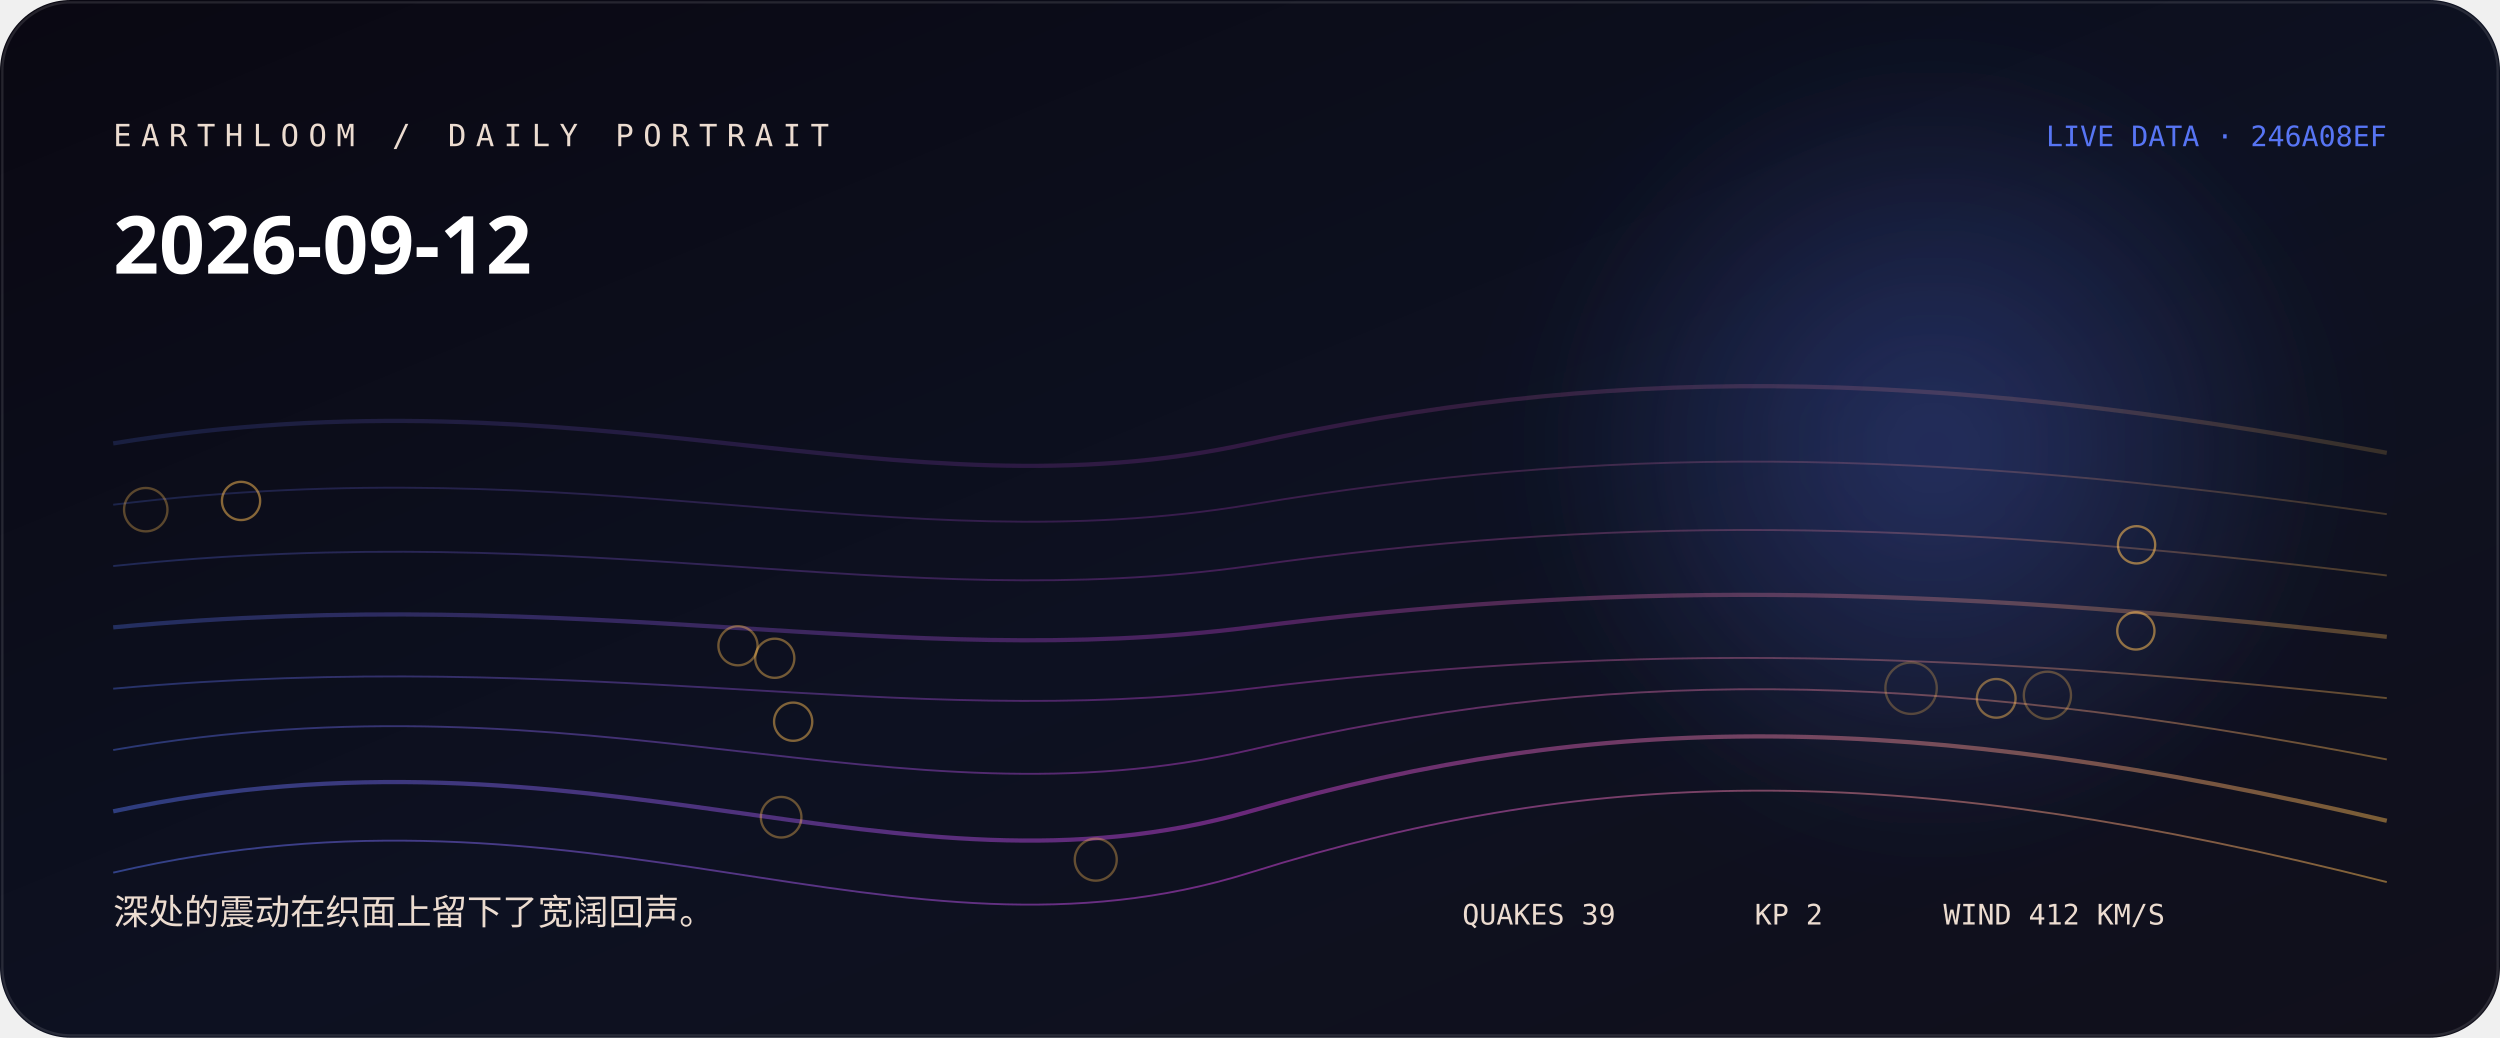
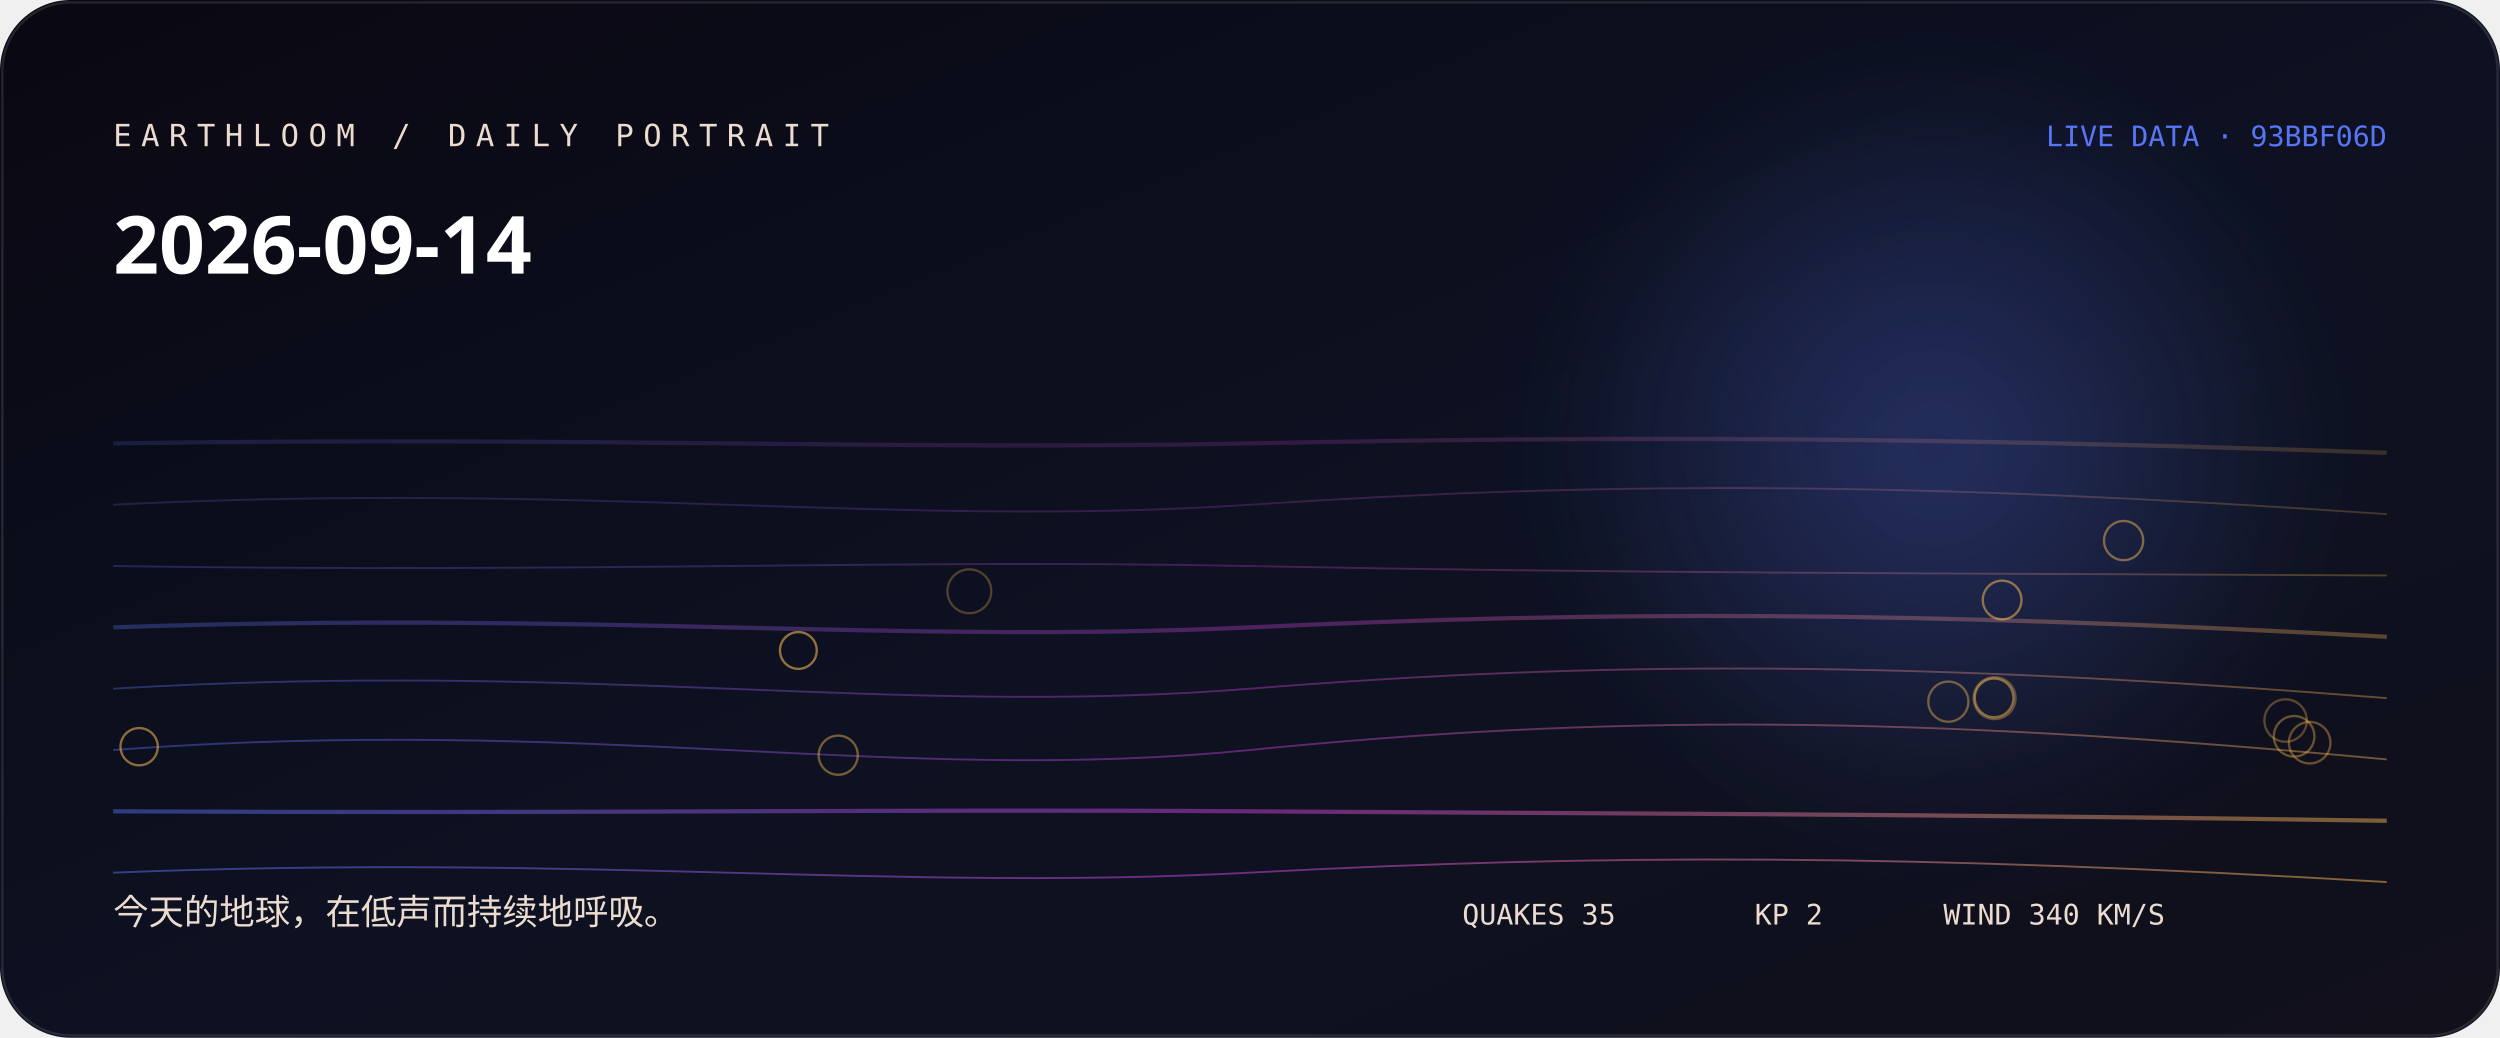
<svg xmlns="http://www.w3.org/2000/svg" width="1060" height="440" viewBox="0 0 1060 440" role="img" aria-labelledby="title desc">
  <defs>
    <linearGradient id="bg" x1="0" y1="0" x2="1" y2="1">
      <stop stop-color="hsl(251 38% 5%)" />
      <stop offset="0.52" stop-color="hsl(229 44% 9%)" />
      <stop offset="1" stop-color="#11101b" />
    </linearGradient>
    <linearGradient id="thread">
      <stop stop-color="hsl(228.556 88% 65%)" />
      <stop offset="0.5" stop-color="hsl(295 76% 58.667%)" />
-       <stop offset="1" stop-color="hsl(37.147 96% 66%)" />
+       <stop offset="1" stop-color="hsl(37.733 96% 66%)" />
    </linearGradient>
    <radialGradient id="halo">
      <stop stop-color="hsl(228.556 88% 65%)" stop-opacity=".32" />
      <stop offset="1" stop-color="hsl(228.556 88% 65%)" stop-opacity="0" />
    </radialGradient>
    <filter id="soft">
      <feGaussianBlur stdDeviation="24" />
    </filter>
  </defs>
  <rect width="1060" height="440" rx="30" fill="url(#bg)" />
  <circle cx="820" cy="190" r="170" fill="url(#halo)" filter="url(#soft)" />
-   <path d="M48 188 C250 155, 380 221, 530 188 S810 155, 1012 192" fill="none" stroke="url(#thread)" stroke-width="1.8" opacity="0.18" />
-   <path d="M48 214 C250 189, 380 239, 530 214 S810 189, 1012 218" fill="none" stroke="url(#thread)" stroke-width="0.8" opacity="0.225" />
-   <path d="M48 240 C250 219, 380 261, 530 240 S810 219, 1012 244" fill="none" stroke="url(#thread)" stroke-width="0.8" opacity="0.27" />
-   <path d="M48 266 C250 247, 380 285, 530 266 S810 247, 1012 270" fill="none" stroke="url(#thread)" stroke-width="1.8" opacity="0.315" />
-   <path d="M48 292 C250 274, 380 310, 530 292 S810 274, 1012 296" fill="none" stroke="url(#thread)" stroke-width="0.8" opacity="0.36" />
-   <path d="M48 318 C250 283, 380 353, 530 318 S810 283, 1012 322" fill="none" stroke="url(#thread)" stroke-width="0.8" opacity="0.405" />
-   <path d="M48 344 C250 301, 380 387, 530 344 S810 301, 1012 348" fill="none" stroke="url(#thread)" stroke-width="1.8" opacity="0.45" />
-   <path d="M48 370 C250 323, 380 417, 530 370 S810 323, 1012 374" fill="none" stroke="url(#thread)" stroke-width="0.8" opacity="0.495" />
-   <circle cx="810.3" cy="291.8" r="10.9" fill="none" stroke="hsl(37.147 96% 66%)" stroke-opacity="0.28" />
-   <circle cx="868.1" cy="294.8" r="10" fill="none" stroke="hsl(37.147 96% 66%)" stroke-opacity="0.31" />
-   <circle cx="61.8" cy="216.1" r="9.2" fill="none" stroke="hsl(37.147 96% 66%)" stroke-opacity="0.33" />
-   <circle cx="464.6" cy="364.5" r="8.9" fill="none" stroke="hsl(37.147 96% 66%)" stroke-opacity="0.36" />
-   <circle cx="331.2" cy="346.5" r="8.6" fill="none" stroke="hsl(37.147 96% 66%)" stroke-opacity="0.38" />
-   <circle cx="312.9" cy="273.8" r="8.3" fill="none" stroke="hsl(37.147 96% 66%)" stroke-opacity="0.41" />
-   <circle cx="328.5" cy="279.1" r="8.3" fill="none" stroke="hsl(37.147 96% 66%)" stroke-opacity="0.43" />
-   <circle cx="846.4" cy="296.1" r="8.2" fill="none" stroke="hsl(37.147 96% 66%)" stroke-opacity="0.46" />
-   <circle cx="336.3" cy="306" r="8.1" fill="none" stroke="hsl(37.147 96% 66%)" stroke-opacity="0.48" />
-   <circle cx="102.2" cy="212.4" r="8.1" fill="none" stroke="hsl(37.147 96% 66%)" stroke-opacity="0.51" />
-   <circle cx="905.6" cy="267.5" r="7.9" fill="none" stroke="hsl(37.147 96% 66%)" stroke-opacity="0.53" />
-   <circle cx="905.9" cy="231" r="7.9" fill="none" stroke="hsl(37.147 96% 66%)" stroke-opacity="0.56" />
+   <path d="M48 188 C250 185, 380 191, 530 188 S810 185, 1012 192" fill="none" stroke="url(#thread)" stroke-width="1.8" opacity="0.18" />
+   <path d="M48 214 C250 204, 380 224, 530 214 S810 204, 1012 218" fill="none" stroke="url(#thread)" stroke-width="0.8" opacity="0.225" />
+   <path d="M48 240 C250 243, 380 237, 530 240 S810 243, 1012 244" fill="none" stroke="url(#thread)" stroke-width="0.8" opacity="0.27" />
+   <path d="M48 266 C250 259, 380 273, 530 266 S810 259, 1012 270" fill="none" stroke="url(#thread)" stroke-width="1.8" opacity="0.315" />
+   <path d="M48 292 C250 280, 380 304, 530 292 S810 280, 1012 296" fill="none" stroke="url(#thread)" stroke-width="0.8" opacity="0.36" />
+   <path d="M48 318 C250 303, 380 333, 530 318 S810 303, 1012 322" fill="none" stroke="url(#thread)" stroke-width="0.8" opacity="0.405" />
+   <path d="M48 344 C250 345, 380 343, 530 344 S810 345, 1012 348" fill="none" stroke="url(#thread)" stroke-width="1.8" opacity="0.45" />
+   <path d="M48 370 C250 362, 380 378, 530 370 S810 362, 1012 374" fill="none" stroke="url(#thread)" stroke-width="0.8" opacity="0.495" />
+   <circle cx="411" cy="250.7" r="9.3" fill="none" stroke="hsl(37.733 96% 66%)" stroke-opacity="0.28" />
+   <circle cx="969.1" cy="305.5" r="9" fill="none" stroke="hsl(37.733 96% 66%)" stroke-opacity="0.31" />
+   <circle cx="845.7" cy="296" r="8.9" fill="none" stroke="hsl(37.733 96% 66%)" stroke-opacity="0.33" />
+   <circle cx="979.3" cy="314.9" r="8.8" fill="none" stroke="hsl(37.733 96% 66%)" stroke-opacity="0.36" />
+   <circle cx="972.7" cy="312.2" r="8.6" fill="none" stroke="hsl(37.733 96% 66%)" stroke-opacity="0.38" />
+   <circle cx="826.1" cy="297.5" r="8.5" fill="none" stroke="hsl(37.733 96% 66%)" stroke-opacity="0.41" />
+   <circle cx="355.4" cy="320.2" r="8.3" fill="none" stroke="hsl(37.733 96% 66%)" stroke-opacity="0.43" />
+   <circle cx="900.4" cy="229.2" r="8.3" fill="none" stroke="hsl(37.733 96% 66%)" stroke-opacity="0.46" />
+   <circle cx="845.5" cy="295.9" r="8.2" fill="none" stroke="hsl(37.733 96% 66%)" stroke-opacity="0.48" />
+   <circle cx="848.9" cy="254.4" r="8.2" fill="none" stroke="hsl(37.733 96% 66%)" stroke-opacity="0.51" />
+   <circle cx="59" cy="316.6" r="7.9" fill="none" stroke="hsl(37.733 96% 66%)" stroke-opacity="0.53" />
+   <circle cx="338.5" cy="275.8" r="7.8" fill="none" stroke="hsl(37.733 96% 66%)" stroke-opacity="0.56" />
  <text x="48" y="62" fill="hsl(25 42% 87%)" font-family="ui-monospace, SFMono-Regular, Menlo, monospace" font-size="13" letter-spacing="4">EARTHLOOM / DAILY PORTRAIT</text>
-   <text x="48" y="116" fill="#fff" font-family="ui-sans-serif, system-ui, sans-serif" font-size="34" font-weight="620">2026-09-12</text>
-   <text x="48" y="392" fill="hsl(25 42% 87%)" font-family="ui-sans-serif, system-ui, sans-serif" font-size="15">深处的震动在织面上留下了宽阔回声。</text>
-   <text x="1012" y="62" text-anchor="end" fill="hsl(228.556 88% 65%)" font-family="ui-monospace, SFMono-Regular, Menlo, monospace" font-size="12">LIVE DATA · 246A08EF</text>
+   <text x="48" y="116" fill="#fff" font-family="ui-sans-serif, system-ui, sans-serif" font-size="34" font-weight="620">2026-09-14</text>
+   <text x="48" y="392" fill="hsl(25 42% 87%)" font-family="ui-sans-serif, system-ui, sans-serif" font-size="15">今天的地球，在低声而持续地呼吸。</text>
+   <text x="1012" y="62" text-anchor="end" fill="hsl(228.556 88% 65%)" font-family="ui-monospace, SFMono-Regular, Menlo, monospace" font-size="12">LIVE DATA · 93BBF06D</text>
  <g fill="hsl(25 42% 87%)" font-family="ui-monospace, SFMono-Regular, Menlo, monospace" font-size="12">
-     <text x="620" y="392">QUAKES 39</text>
+     <text x="620" y="392">QUAKES 35</text>
    <text x="744" y="392">KP 2</text>
-     <text x="824" y="392">WIND 412 KM/S</text>
+     <text x="824" y="392">WIND 340 KM/S</text>
  </g>
  <rect x="1" y="1" width="1058" height="438" rx="29" fill="none" stroke="#fff" stroke-opacity=".11" />
</svg>
